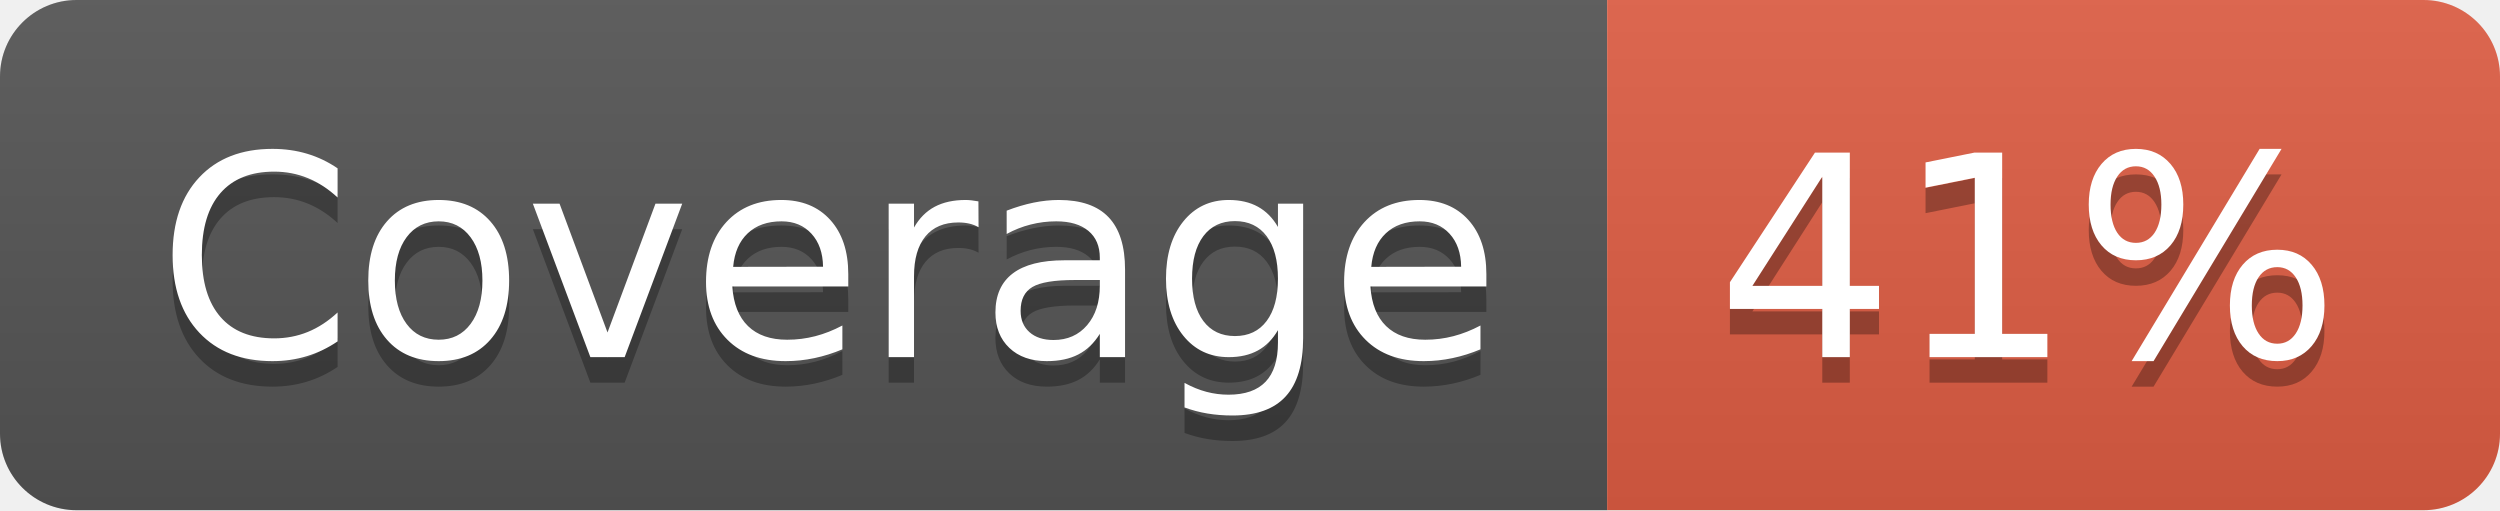
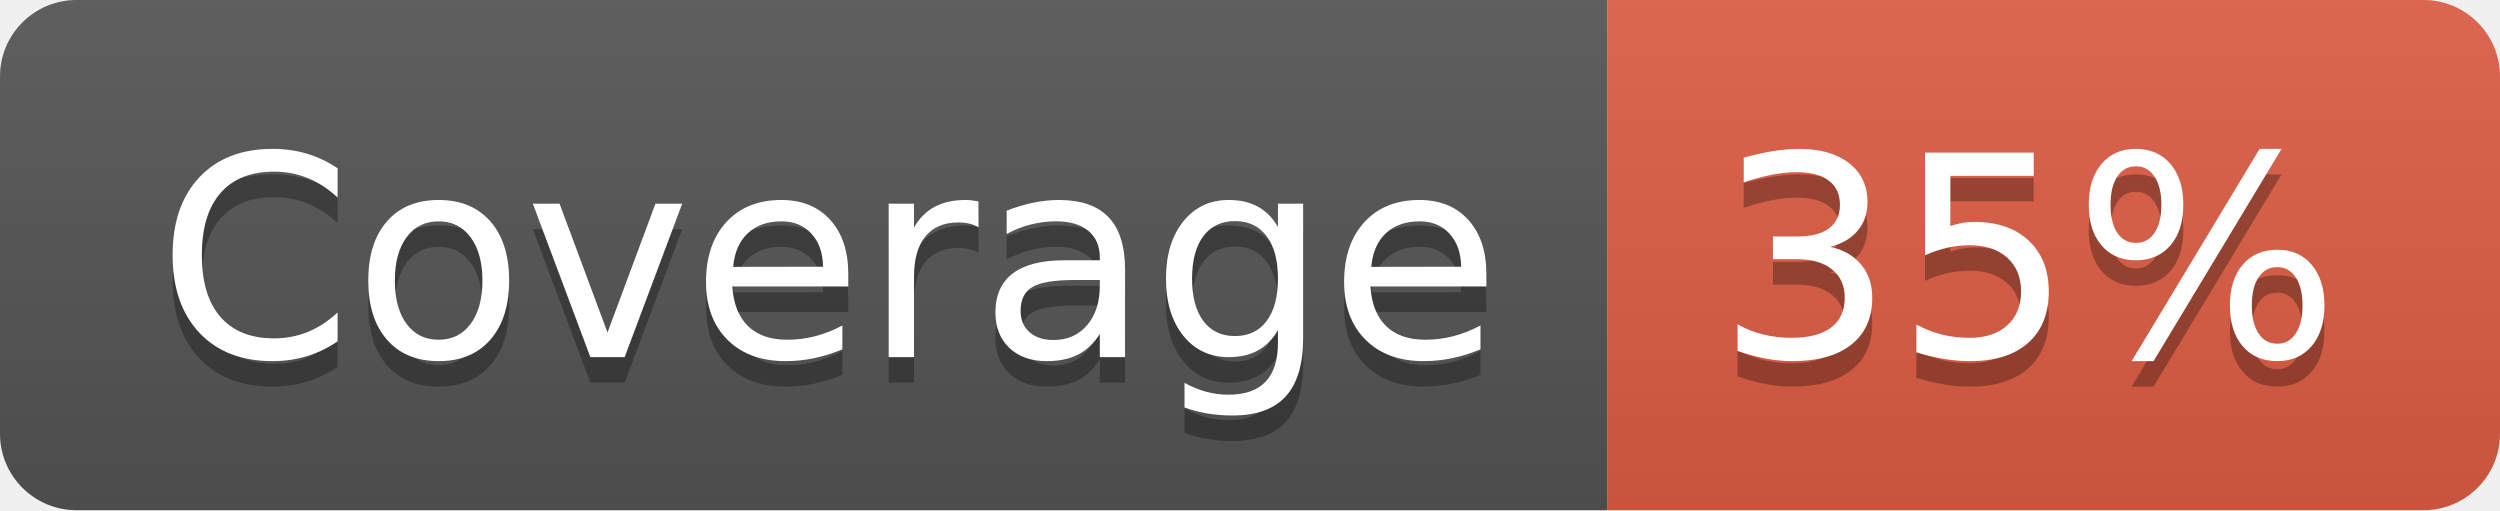
- <svg xmlns="http://www.w3.org/2000/svg" width="98" height="20" role="img" aria-label="Coverage: 41%">
+ <svg xmlns="http://www.w3.org/2000/svg" width="98" height="20" role="img" aria-label="Coverage: 35%">
  <linearGradient id="s" x2="0" y2="100%">
    <stop offset="0" stop-color="#bbb" stop-opacity=".1" />
    <stop offset="1" stop-opacity=".1" />
  </linearGradient>
  <clipPath id="r">
    <rect width="98" height="20" rx="3" fill="#fff" />
  </clipPath>
  <g clip-path="url(#r)">
    <rect width="63" height="20" fill="#555" />
    <rect x="63" width="35" height="20" fill="#e05d44" />
    <rect width="98" height="20" fill="url(#s)" />
  </g>
  <g fill="#fff" text-anchor="middle" font-family="Verdana,Geneva,DejaVu Sans,sans-serif" text-rendering="geometricPrecision" font-size="110">
    <text aria-hidden="true" x="325" y="150" fill="#010101" fill-opacity=".3" transform="scale(.1)" textLength="530">Coverage</text>
    <text x="325" y="140" transform="scale(.1)" fill="#fff" textLength="530">Coverage</text>
-     <text aria-hidden="true" x="795" y="150" fill="#010101" fill-opacity=".3" transform="scale(.1)" textLength="250">41%</text>
-     <text x="795" y="140" transform="scale(.1)" fill="#fff" textLength="250">41%</text>
+     <text aria-hidden="true" x="795" y="150" fill="#010101" fill-opacity=".3" transform="scale(.1)" textLength="250">35%</text>
+     <text x="795" y="140" transform="scale(.1)" fill="#fff" textLength="250">35%</text>
  </g>
</svg>
